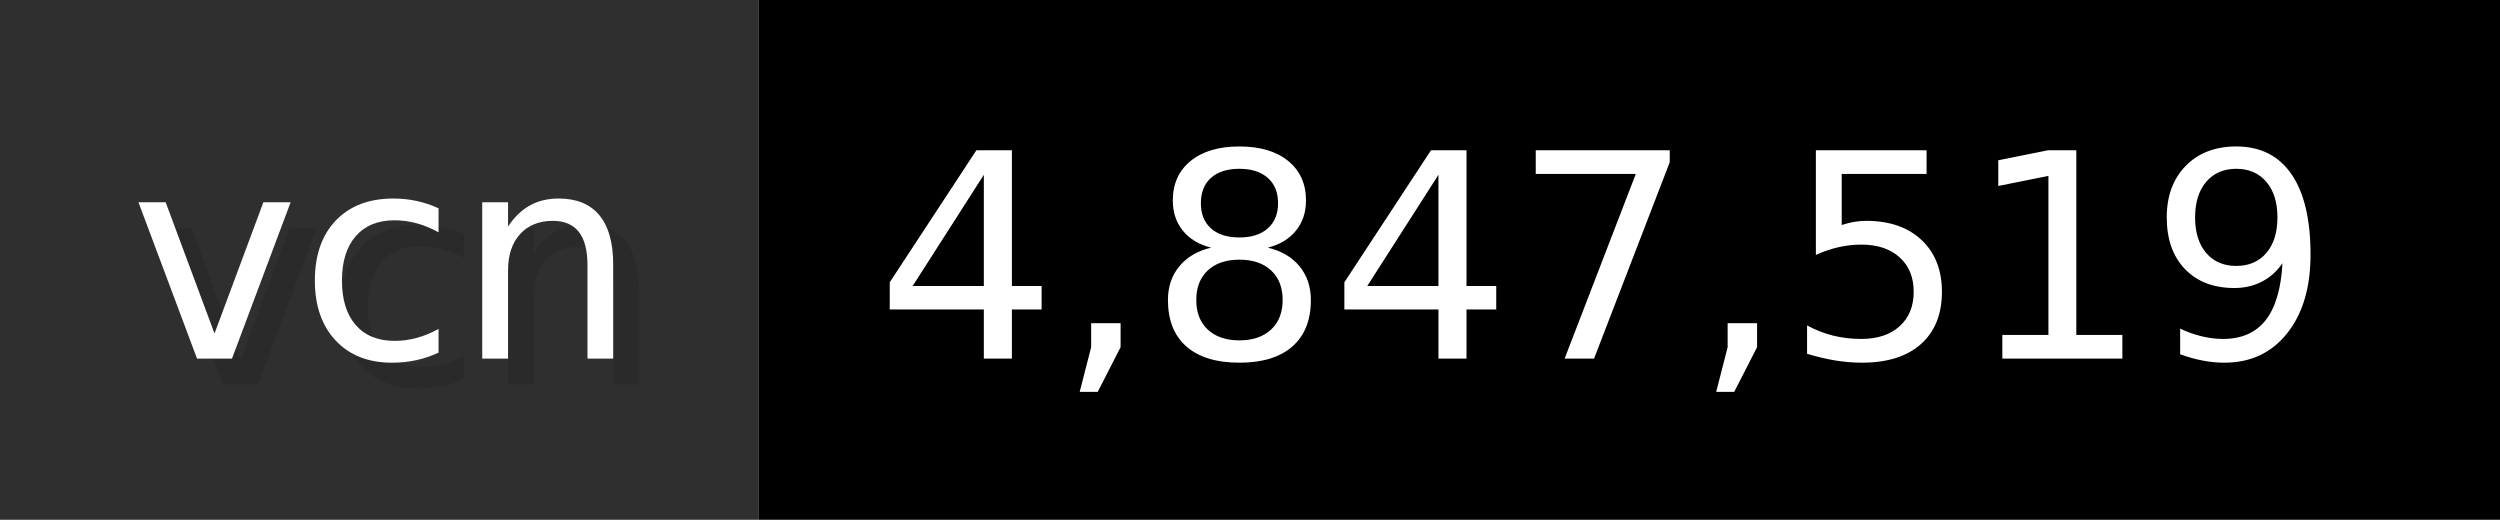
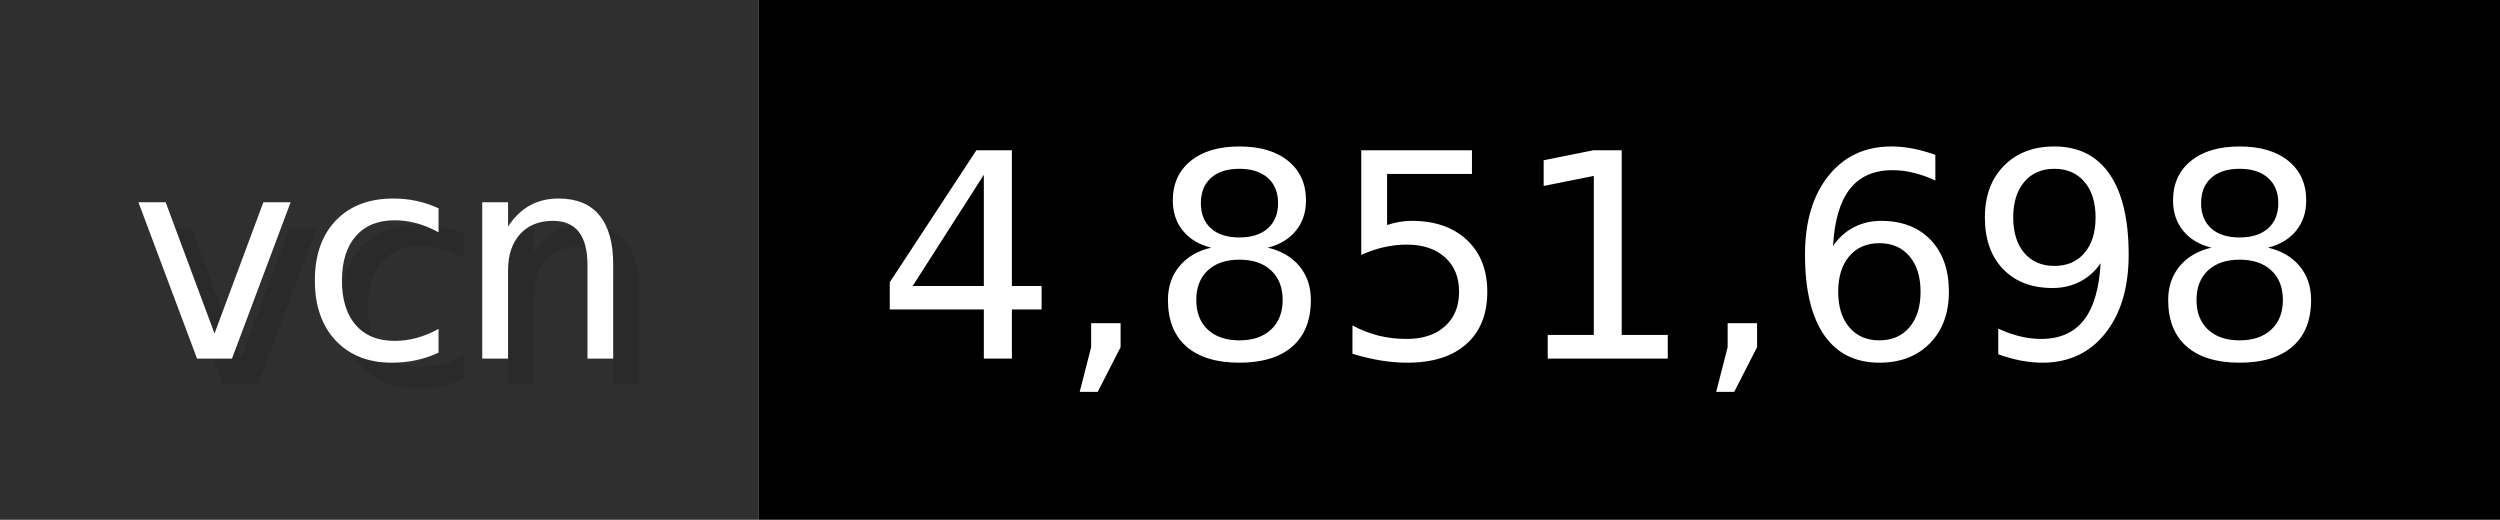
- <svg xmlns="http://www.w3.org/2000/svg" width="96.2" height="20" viewBox="0 0 962 200" role="img" aria-label="vcn: 4,847,519">
+ <svg xmlns="http://www.w3.org/2000/svg" width="96.2" height="20" viewBox="0 0 962 200" role="img" aria-label="vcn: 4,851,698">
  <g>
    <rect fill="#2F2F2F" width="292" height="200" />
    <rect fill="#" x="292" width="670" height="200" />
  </g>
  <g aria-hidden="true" fill="#fff" text-anchor="start" font-family="Verdana,DejaVu Sans,sans-serif" font-size="110">
    <text x="60" y="148" textLength="192" fill="#000" opacity="0.1">vcn</text>
    <text x="50" y="138" textLength="192">vcn</text>
-     <text x="347" y="148" textLength="570" fill="#000" opacity="0.1">4,847,519</text>
-     <text x="337" y="138" textLength="570">4,847,519</text>
+     <text x="347" y="148" textLength="570" fill="#000" opacity="0.1">4,851,698</text>
+     <text x="337" y="138" textLength="570">4,851,698</text>
  </g>
</svg>
